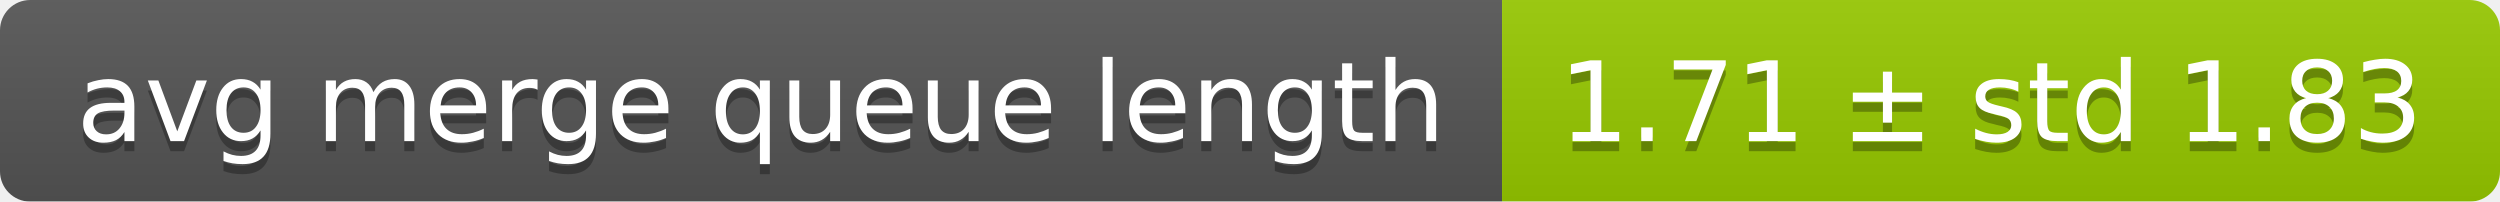
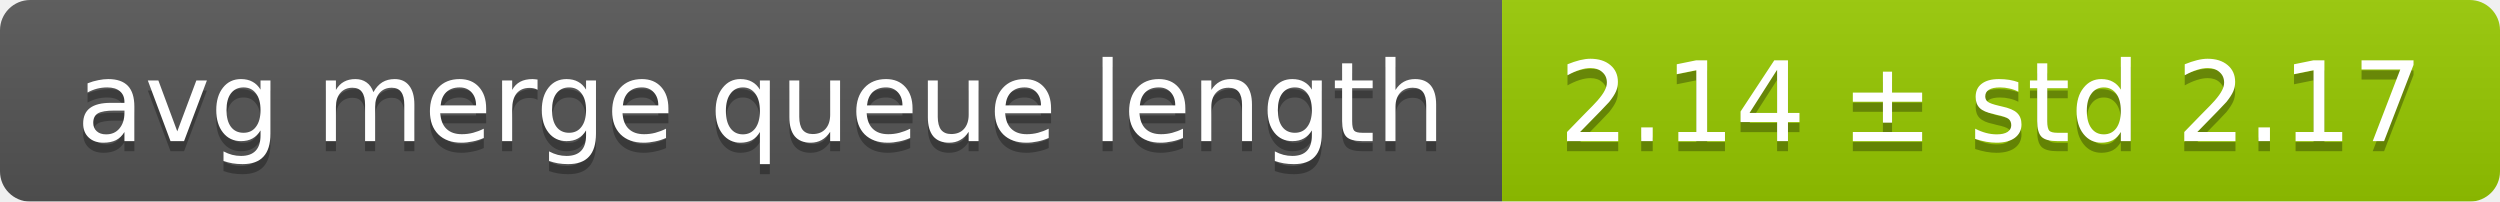
<svg xmlns="http://www.w3.org/2000/svg" width="248" height="20">
  <linearGradient id="smooth" x2="0" y2="100%">
    <stop offset="0" stop-color="#bbb" stop-opacity=".1" />
    <stop offset="1" stop-opacity=".1" />
  </linearGradient>
  <mask id="round">
    <rect width="248" height="20" rx="3" fill="#fff" />
  </mask>
  <g mask="url(#round)">
    <rect width="149" height="20" fill="#555" />
    <rect x="149" width="99" height="20" fill="#97ca00" />
    <rect width="248" height="20" fill="url(#smooth)" />
  </g>
  <g fill="#fff" text-anchor="middle" font-family="DejaVu Sans,Verdana,Geneva,sans-serif" font-size="11">
    <text x="75.5" y="15" fill="#010101" fill-opacity=".3">avg merge queue length</text>
    <text x="75.5" y="14">avg merge queue length</text>
-     <text x="197.5" y="15" fill="#010101" fill-opacity=".3">1.71 ± std 1.83</text>
-     <text x="197.5" y="14">1.71 ± std 1.83</text>
+     <text x="197.5" y="15" fill="#010101" fill-opacity=".3">2.14 ± std 2.17</text>
+     <text x="197.5" y="14">2.14 ± std 2.17</text>
  </g>
</svg>
